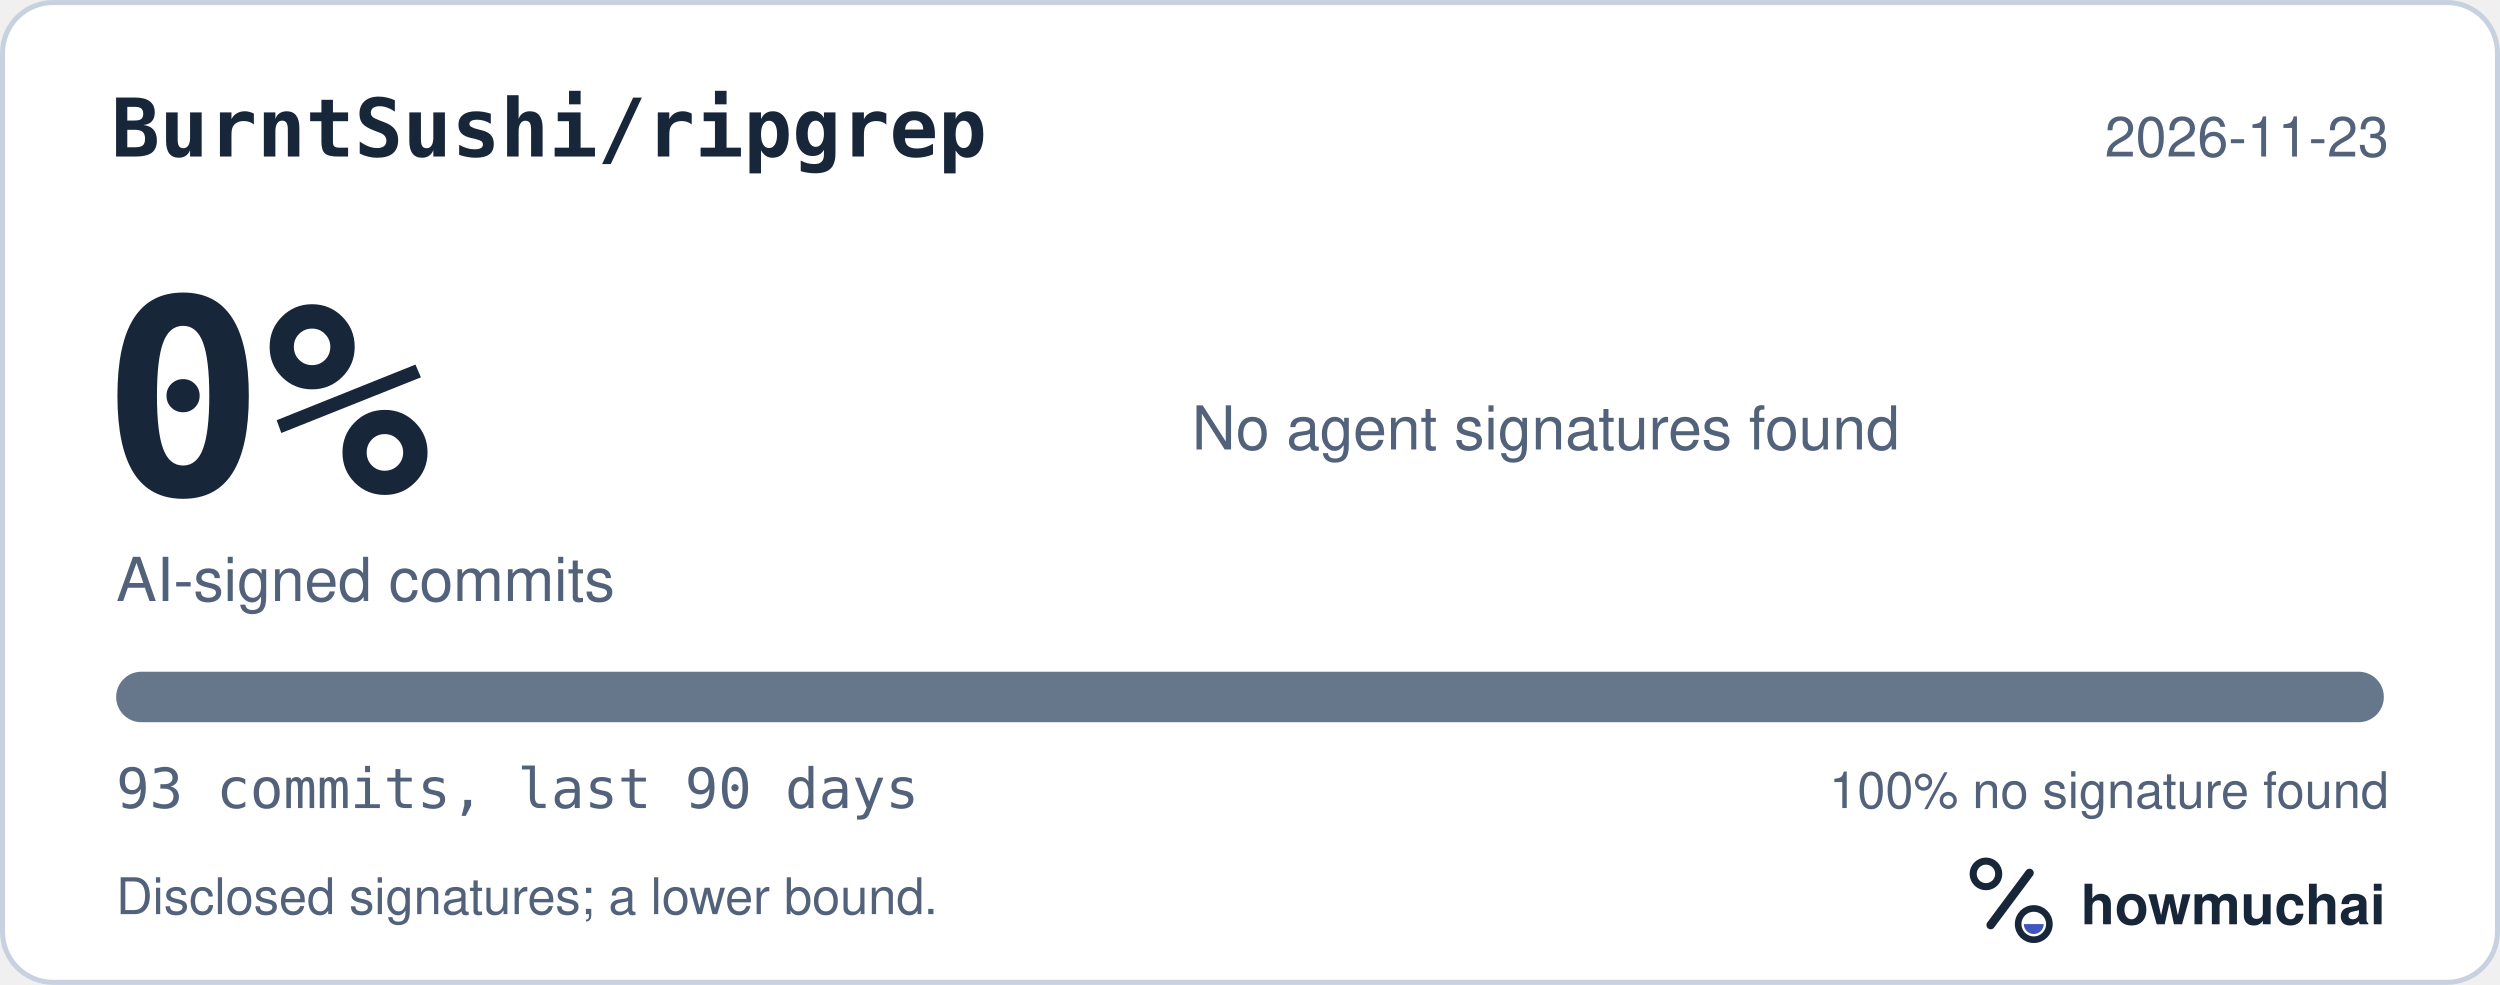
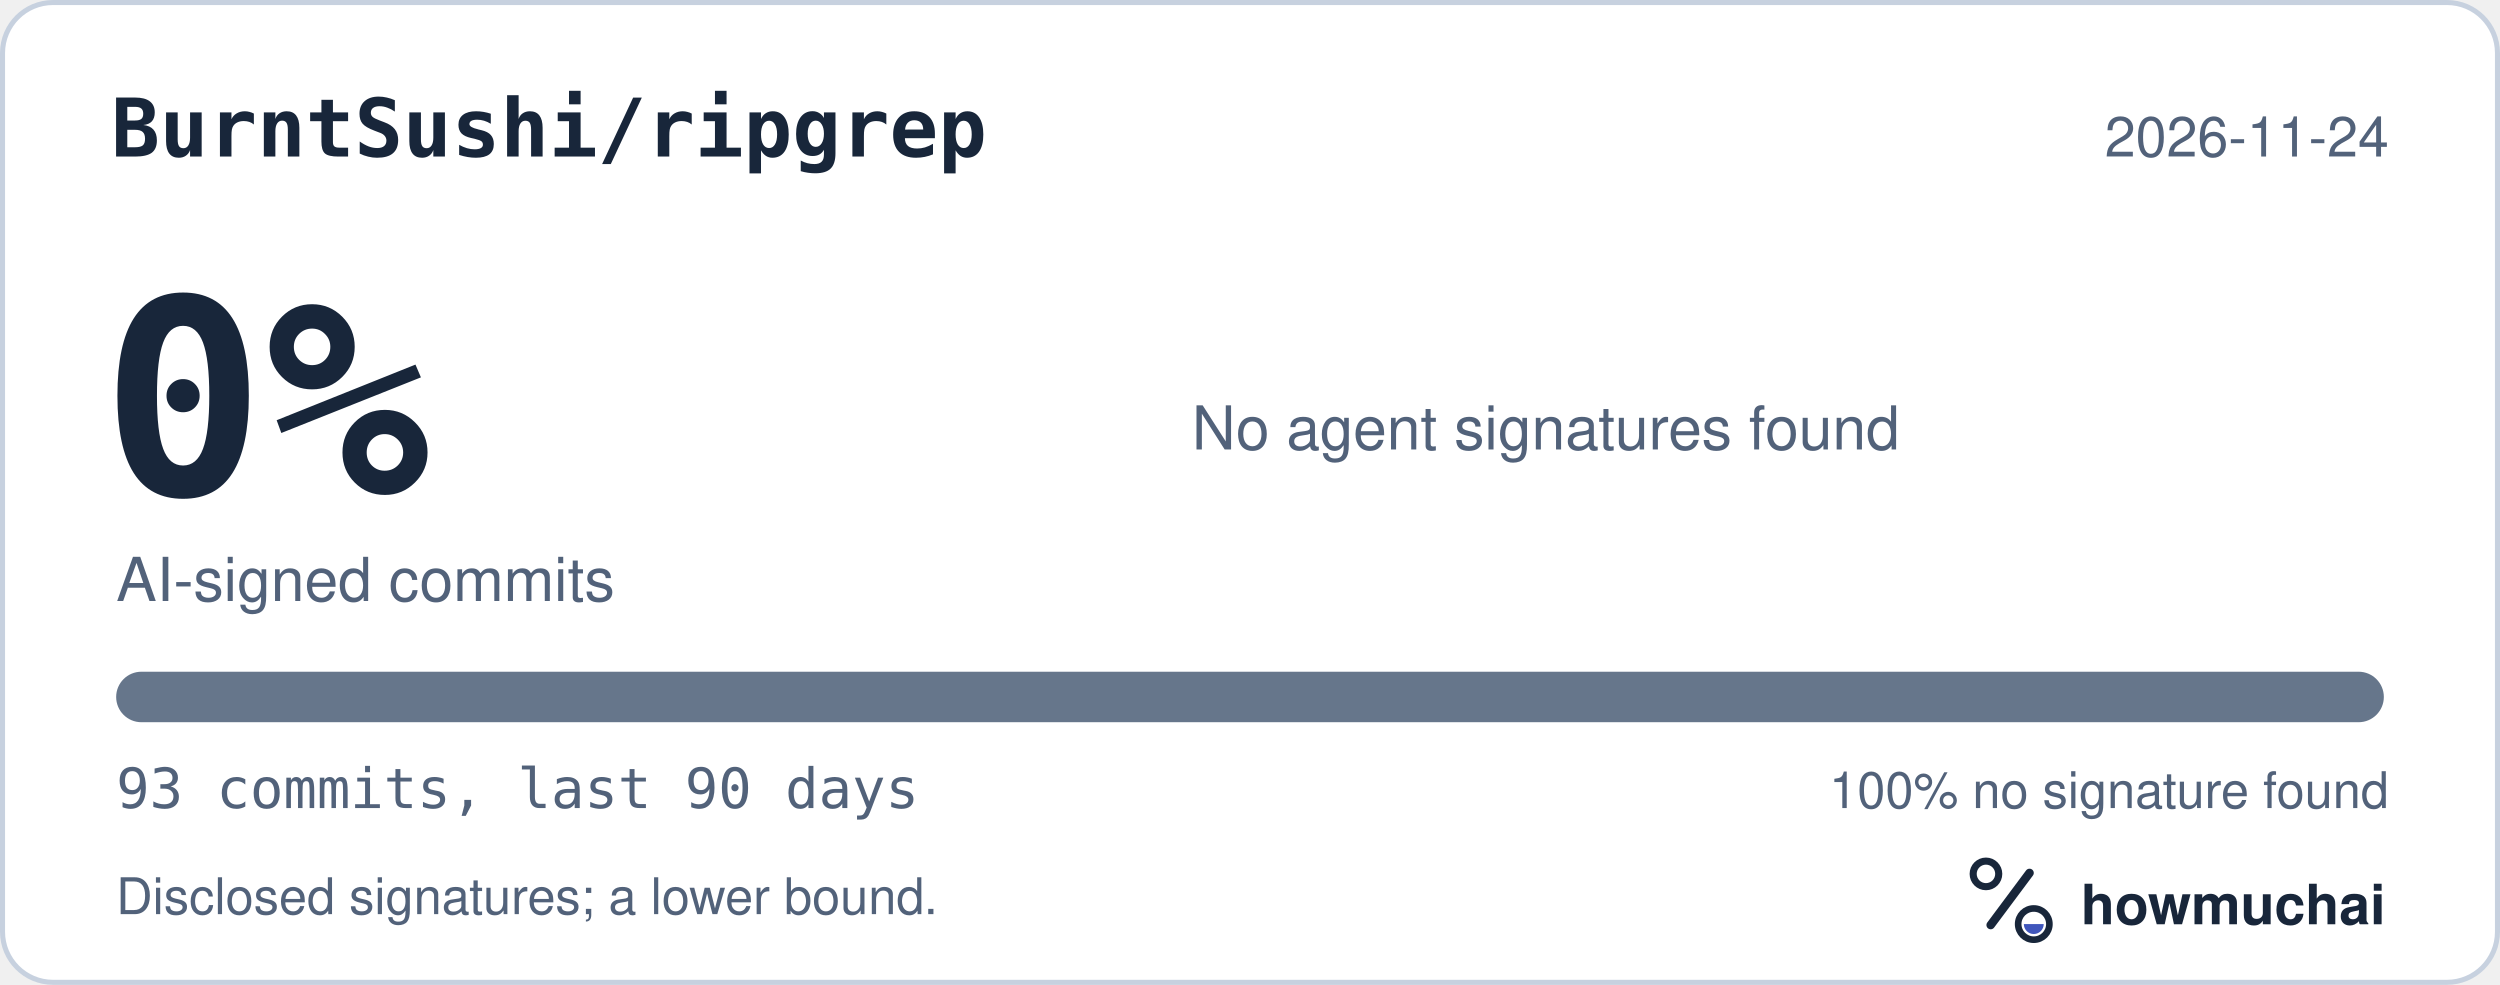
<svg xmlns="http://www.w3.org/2000/svg" width="495" height="195" viewBox="0 0 495 195" role="img" aria-labelledby="hm-t hm-d">
  <rect x="0.5" y="0.5" width="494" height="194" rx="10" fill="#FFFFFF" stroke="#C7D1DF" />
  <text x="22" y="31" fill="#18263A" font-family="ui-monospace, SF Mono, Menlo, Consolas, IBM Plex Mono, monospace" font-size="16" font-weight="600">BurntSushi/ripgrep</text>
-   <text x="473" y="31" fill="#52627A" font-family="-apple-system, BlinkMacSystemFont, Segoe UI, Helvetica, Arial, Fira Sans, sans-serif" font-size="11" text-anchor="end">2026-11-23</text>
+   <text x="473" y="31" fill="#52627A" font-family="-apple-system, BlinkMacSystemFont, Segoe UI, Helvetica, Arial, Fira Sans, sans-serif" font-size="11" text-anchor="end">2026-11-24</text>
  <text x="20" y="98" fill="#18263A" font-family="ui-monospace, SF Mono, Menlo, Consolas, IBM Plex Mono, monospace" font-size="54" font-weight="700">0%</text>
  <text x="23" y="119" fill="#52627A" font-family="-apple-system, BlinkMacSystemFont, Segoe UI, Helvetica, Arial, Fira Sans, sans-serif" font-size="12">AI-signed commits</text>
  <text x="236" y="89" fill="#52627A" font-family="-apple-system, BlinkMacSystemFont, Segoe UI, Helvetica, Arial, Fira Sans, sans-serif" font-size="12">No agent signatures found</text>
  <defs>
    <clipPath id="hm-bar">
      <rect x="23" y="133" width="449" height="10" rx="5" />
    </clipPath>
  </defs>
  <rect x="23" y="133" width="449" height="10" rx="5" fill="#66768B" />
  <g clip-path="url(#hm-bar)" />
  <text x="23" y="160" fill="#52627A" font-family="ui-monospace, SF Mono, Menlo, Consolas, IBM Plex Mono, monospace" font-size="11">93 commits, last 90 days</text>
  <text x="473" y="160" fill="#52627A" font-family="-apple-system, BlinkMacSystemFont, Segoe UI, Helvetica, Arial, Fira Sans, sans-serif" font-size="10" text-anchor="end">100% no signature found</text>
  <text x="23" y="181" fill="#52627A" font-family="-apple-system, BlinkMacSystemFont, Segoe UI, Helvetica, Arial, Fira Sans, sans-serif" font-size="10">Disclosed signatures; a lower bound.</text>
  <g transform="translate(386 166) scale(0.046875)">
    <circle cx="154" cy="150" r="54" fill="none" stroke="#18263A" stroke-width="30" />
    <path d="M174 366 338 146" fill="none" stroke="#18263A" stroke-width="36" stroke-linecap="round" />
    <circle cx="356" cy="362" r="66" fill="none" stroke="#18263A" stroke-width="28" />
    <path d="M314 362a42 42 0 0 0 84 0Z" fill="#4056BC" />
  </g>
  <text x="412" y="183" fill="#18263A" font-family="-apple-system, BlinkMacSystemFont, Segoe UI, Helvetica, Arial, Fira Sans, sans-serif" font-size="11" font-weight="650">howmuchai</text>
</svg>
